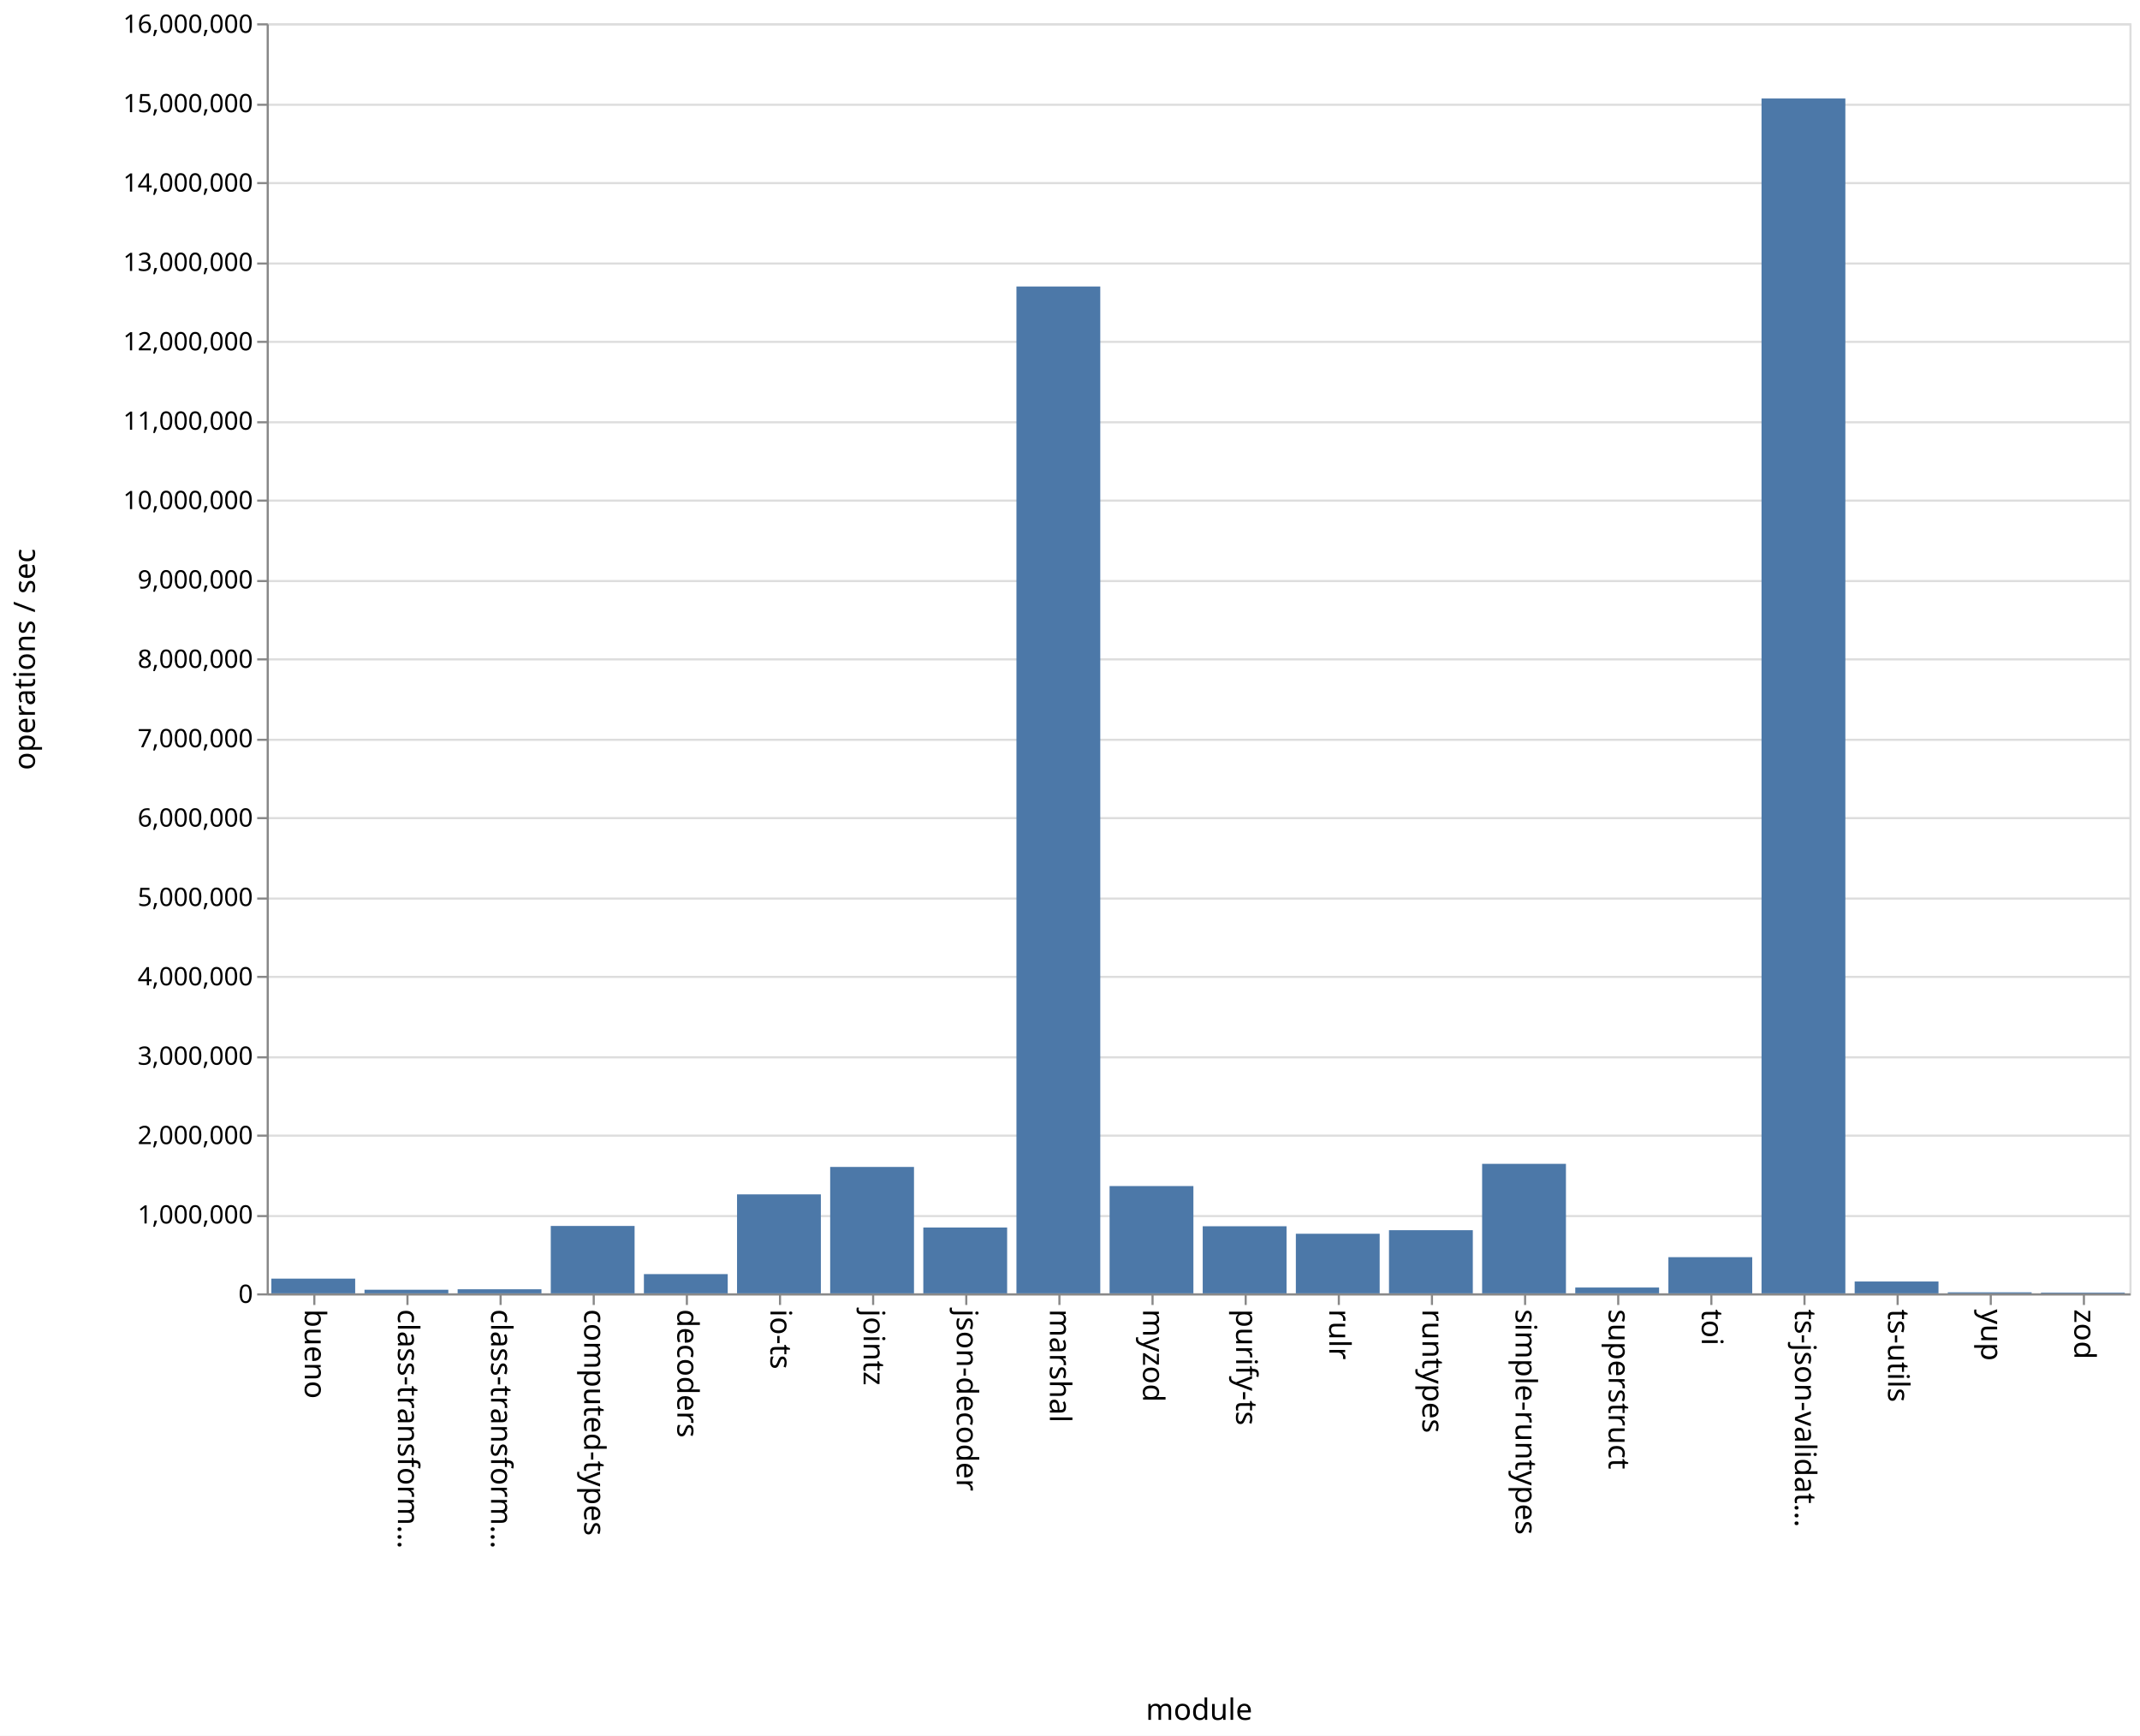
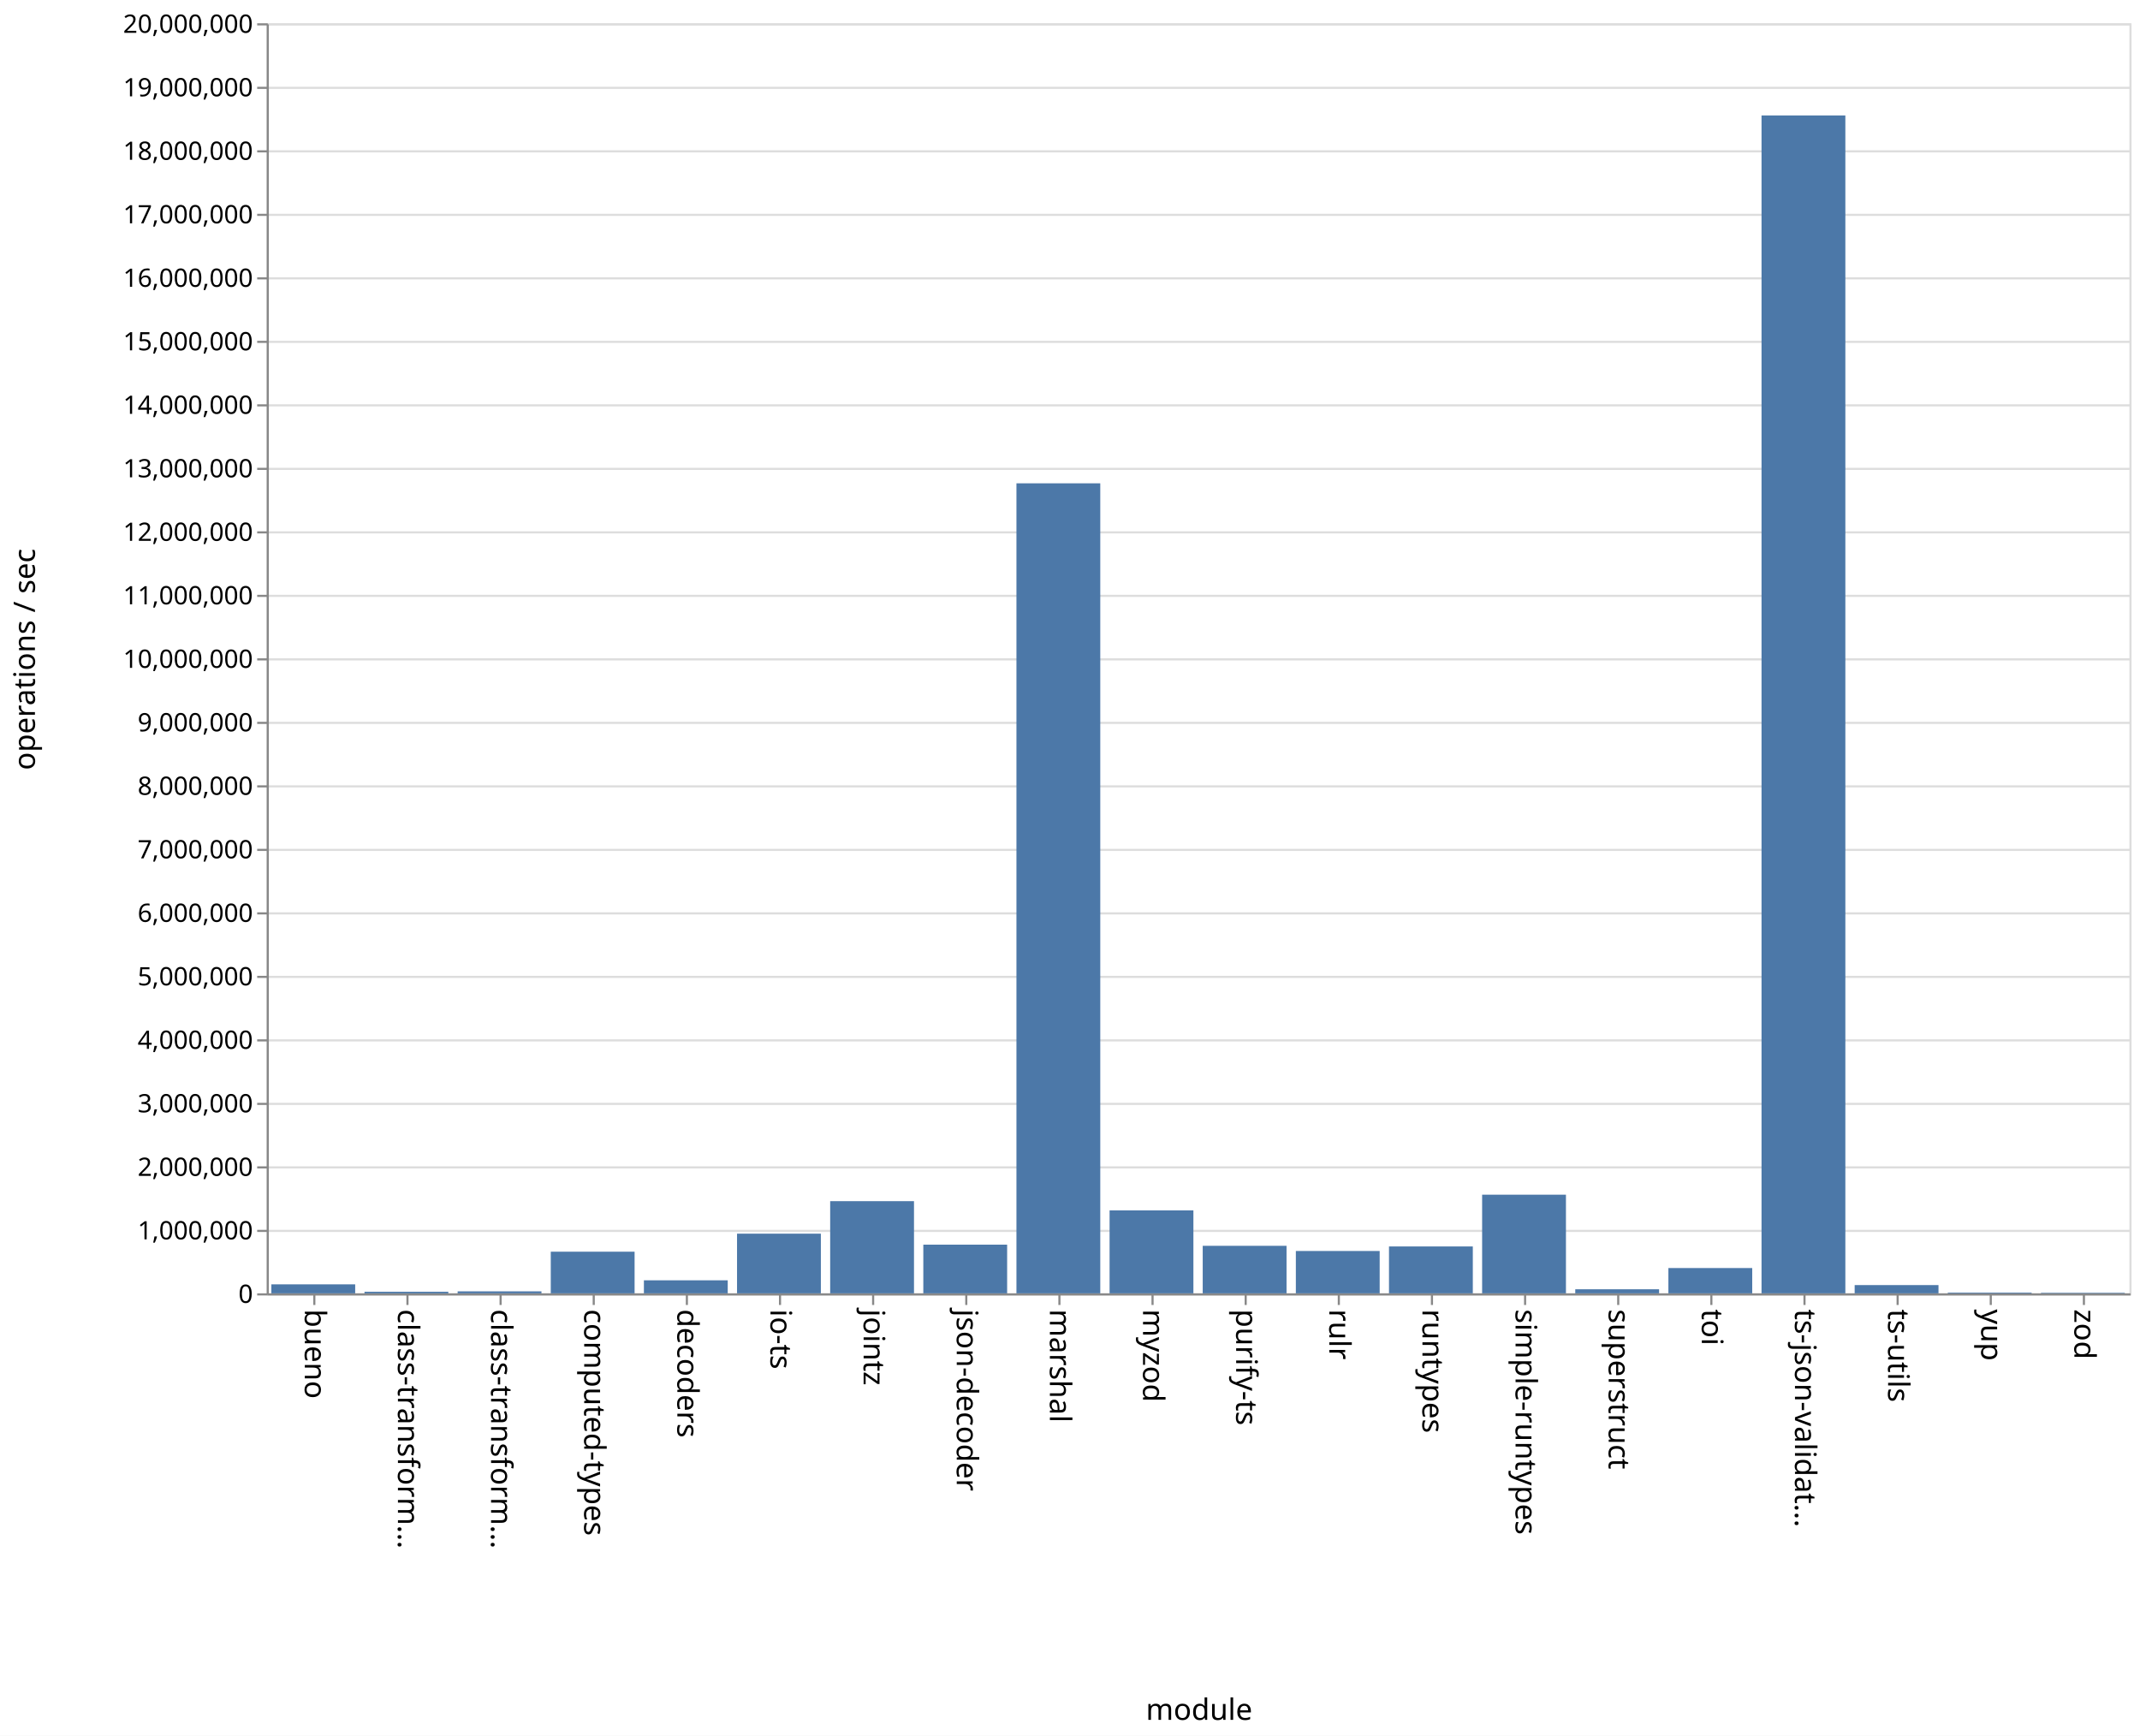
<svg xmlns="http://www.w3.org/2000/svg" class="marks" width="1011" height="820">
  <path fill="#fff" d="M0 0h1011v820H0z" />
  <g class="mark-group role-frame root" aria-roledescription="group mark container" fill="none" stroke-miterlimit="10">
    <path class="background" aria-hidden="true" d="M126.5 11.5h880v600h-880z" stroke="#ddd" />
    <g class="mark-group role-axis" aria-hidden="true">
      <path class="background" aria-hidden="true" d="M126.5 11.5z" pointer-events="none" />
      <g class="mark-rule role-axis-grid" pointer-events="none" stroke="#ddd">
-         <path d="M126.5 611.5h880M126.5 574.5h880M126.5 536.5h880M126.5 499.5h880M126.5 461.5h880M126.5 424.5h880M126.5 386.5h880M126.5 349.5h880M126.5 311.5h880M126.5 274.5h880M126.5 236.5h880M126.5 199.5h880M126.5 161.5h880M126.5 124.5h880M126.5 86.5h880M126.5 49.5h880M126.5 11.5h880" />
+         <path d="M126.5 611.5h880M126.5 581.5h880M126.5 551.5h880M126.5 521.5h880M126.5 491.5h880M126.5 461.5h880M126.5 431.5h880M126.5 401.5h880M126.5 371.5h880M126.5 341.5h880M126.5 311.5h880M126.5 281.5h880M126.5 251.5h880M126.5 221.5h880M126.5 191.5h880M126.5 161.5h880M126.5 131.5h880M126.5 101.5h880M126.5 71.5h880M126.5 41.5h880M126.5 11.5h880" />
      </g>
    </g>
    <g class="mark-group role-axis" aria-roledescription="axis" aria-label="X-axis titled 'module' for a discrete scale with 20 values: bueno, class-transformer-validator-async, class-transformer-validator-sync, computed-types, decoders, ending with zod">
      <path class="background" aria-hidden="true" d="M126.5 611.5z" pointer-events="none" />
      <g class="mark-rule role-axis-tick" pointer-events="none" stroke="#888">
        <path d="M148.5 611.5v5M192.5 611.5v5M236.5 611.5v5M280.5 611.5v5M324.5 611.5v5M368.5 611.5v5M412.5 611.5v5M456.5 611.5v5M500.5 611.5v5M544.5 611.5v5M588.5 611.5v5M632.5 611.5v5M676.5 611.5v5M720.5 611.5v5M764.5 611.5v5M808.5 611.5v5M852.5 611.5v5M896.5 611.5v5M940.5 611.5v5M984.5 611.5v5" />
      </g>
      <g class="mark-text role-axis-label" pointer-events="none" font-family="sans-serif" font-size="14" fill="#000">
        <text transform="rotate(90 -237.25 381.25)">
                    bueno
                </text>
        <text transform="rotate(90 -215.25 403.25)">
                    class-transform…
                </text>
        <text transform="rotate(90 -193.25 425.25)">
                    class-transform…
                </text>
        <text transform="rotate(90 -171.25 447.25)">
                    computed-types
                </text>
        <text transform="rotate(90 -149.25 469.25)">
                    decoders
                </text>
        <text transform="rotate(90 -127.25 491.25)">
                    io-ts
                </text>
        <text transform="rotate(90 -105.25 513.25)">
                    jointz
                </text>
        <text transform="rotate(90 -83.25 535.25)">
                    json-decoder
                </text>
        <text transform="rotate(90 -61.25 557.25)">
                    marshal
                </text>
        <text transform="rotate(90 -39.25 579.25)">
                    myzod
                </text>
        <text transform="rotate(90 -17.25 601.25)">
                    purify-ts
                </text>
        <text transform="rotate(90 4.75 623.25)">
                    rulr
                </text>
        <text transform="rotate(90 26.75 645.25)">
                    runtypes
                </text>
        <text transform="rotate(90 48.75 667.25)">
                    simple-runtypes
                </text>
        <text transform="rotate(90 70.75 689.25)">
                    superstruct
                </text>
        <text transform="rotate(90 92.75 711.25)">
                    toi
                </text>
        <text transform="rotate(90 114.75 733.25)">
                    ts-json-validat…
                </text>
        <text transform="rotate(90 136.75 755.25)">
                    ts-utils
                </text>
        <text transform="rotate(90 158.75 777.25)">
                    yup
                </text>
        <text transform="rotate(90 180.75 799.25)">
                    zod
                </text>
      </g>
      <path stroke="#888" d="M126.5 611.5h880" pointer-events="none" />
      <text text-anchor="middle" transform="translate(566.5 812.5)" font-family="sans-serif" font-size="14" fill="#000" pointer-events="none">
                module
            </text>
    </g>
-     <g class="mark-group role-axis" aria-roledescription="axis" aria-label="Y-axis titled 'operations / sec' for a linear scale with values from 0 to 16,000,000">
+     <g class="mark-group role-axis" aria-roledescription="axis" aria-label="Y-axis titled 'operations / sec' for a linear scale with values from 0 to 20,000,000">
      <path class="background" aria-hidden="true" d="M126.5 11.5z" pointer-events="none" />
      <g class="mark-rule role-axis-tick" pointer-events="none" stroke="#888">
-         <path d="M126.5 611.5h-5M126.5 574.5h-5M126.5 536.5h-5M126.5 499.5h-5M126.5 461.5h-5M126.5 424.5h-5M126.5 386.5h-5M126.5 349.5h-5M126.5 311.5h-5M126.5 274.5h-5M126.5 236.5h-5M126.5 199.5h-5M126.5 161.5h-5M126.5 124.5h-5M126.5 86.5h-5M126.5 49.5h-5M126.5 11.5h-5" />
+         <path d="M126.5 611.5h-5M126.5 581.5h-5M126.5 551.5h-5M126.5 521.5h-5M126.5 491.5h-5M126.5 461.5h-5M126.5 431.5h-5M126.5 401.5h-5M126.5 371.5h-5M126.5 341.5h-5M126.5 311.5h-5M126.5 281.5h-5M126.5 251.5h-5M126.5 221.5h-5M126.5 191.5h-5M126.5 161.5h-5M126.5 131.5h-5M126.5 101.5h-5M126.5 71.5h-5M126.5 41.5h-5M126.5 11.5h-5" />
      </g>
      <g class="mark-text role-axis-label" pointer-events="none" text-anchor="end" font-family="sans-serif" font-size="12" fill="#000">
        <text transform="translate(119.5 615.5)">
                    0
                </text>
-         <text transform="translate(119.5 578)">
+         <text transform="translate(119.5 585.5)">
                    1,000,000
                </text>
-         <text transform="translate(119.5 540.5)">
+         <text transform="translate(119.5 555.5)">
                    2,000,000
                </text>
-         <text transform="translate(119.5 503)">
+         <text transform="translate(119.5 525.5)">
                    3,000,000
                </text>
-         <text transform="translate(119.5 465.5)">
+         <text transform="translate(119.5 495.5)">
                    4,000,000
                </text>
-         <text transform="translate(119.5 428)">
+         <text transform="translate(119.5 465.5)">
                    5,000,000
                </text>
-         <text transform="translate(119.5 390.5)">
+         <text transform="translate(119.5 435.5)">
                    6,000,000
                </text>
-         <text transform="translate(119.5 353)">
+         <text transform="translate(119.5 405.5)">
                    7,000,000
                </text>
-         <text transform="translate(119.5 315.5)">
+         <text transform="translate(119.5 375.5)">
                    8,000,000
                </text>
-         <text transform="translate(119.5 278)">
+         <text transform="translate(119.5 345.5)">
                    9,000,000
                </text>
-         <text transform="translate(119.5 240.5)">
+         <text transform="translate(119.5 315.5)">
                    10,000,000
                </text>
-         <text transform="translate(119.5 203)">
+         <text transform="translate(119.5 285.5)">
                    11,000,000
                </text>
-         <text transform="translate(119.5 165.5)">
+         <text transform="translate(119.5 255.5)">
                    12,000,000
                </text>
-         <text transform="translate(119.5 128)">
+         <text transform="translate(119.5 225.5)">
                    13,000,000
                </text>
-         <text transform="translate(119.5 90.5)">
+         <text transform="translate(119.5 195.5)">
                    14,000,000
                </text>
-         <text transform="translate(119.5 53)">
+         <text transform="translate(119.5 165.5)">
                    15,000,000
                </text>
+         <text transform="translate(119.5 135.5)">
+                     16,000,000
+                 </text>
+         <text transform="translate(119.5 105.5)">
+                     17,000,000
+                 </text>
+         <text transform="translate(119.5 75.5)">
+                     18,000,000
+                 </text>
+         <text transform="translate(119.5 45.5)">
+                     19,000,000
+                 </text>
        <text transform="translate(119.5 15.5)">
-                     16,000,000
+                     20,000,000
                </text>
      </g>
      <path stroke="#888" d="M126.5 611.5v-600" pointer-events="none" />
      <text text-anchor="middle" transform="rotate(-90 164 147.5)" font-family="sans-serif" font-size="14" fill="#000" pointer-events="none">
                operations / sec
            </text>
    </g>
    <g class="mark-rect role-mark marks" aria-roledescription="rect mark container" fill="#4c78a8">
-       <path aria-label="operations / sec: 185369; module: bueno" aria-roledescription="bar" d="M128.2 604.049h39.6V611h-39.6z" />
-       <path aria-label="operations / sec: 45386; module: class-transformer-validator-async" aria-roledescription="bar" d="M172.2 609.298h39.6V611h-39.6z" />
-       <path aria-label="operations / sec: 51180; module: class-transformer-validator-sync" aria-roledescription="bar" d="M216.2 609.08h39.6V611h-39.6z" />
-       <path aria-label="operations / sec: 848927; module: computed-types" aria-roledescription="bar" d="M260.2 579.165h39.6V611h-39.6z" />
-       <path aria-label="operations / sec: 242268; module: decoders" aria-roledescription="bar" d="M304.2 601.915h39.6V611h-39.6z" />
-       <path aria-label="operations / sec: 1246818; module: io-ts" aria-roledescription="bar" d="M348.2 564.244h39.6V611h-39.6z" />
-       <path aria-label="operations / sec: 1592377; module: jointz" aria-roledescription="bar" d="M392.2 551.286h39.6V611h-39.6z" />
-       <path aria-label="operations / sec: 829069; module: json-decoder" aria-roledescription="bar" d="M436.2 579.91h39.6V611h-39.6z" />
-       <path aria-label="operations / sec: 12684041; module: marshal" aria-roledescription="bar" d="M480.2 135.348h39.6V611h-39.6z" />
-       <path aria-label="operations / sec: 1351462; module: myzod" aria-roledescription="bar" d="M524.2 560.32h39.6V611h-39.6z" />
-       <path aria-label="operations / sec: 845168; module: purify-ts" aria-roledescription="bar" d="M568.2 579.306h39.6V611h-39.6z" />
-       <path aria-label="operations / sec: 750682; module: rulr" aria-roledescription="bar" d="M612.2 582.85h39.6V611h-39.6z" />
-       <path aria-label="operations / sec: 795451; module: runtypes" aria-roledescription="bar" d="M656.2 581.17h39.6V611h-39.6z" />
-       <path aria-label="operations / sec: 1631378; module: simple-runtypes" aria-roledescription="bar" d="M700.2 549.823h39.6V611h-39.6z" />
-       <path aria-label="operations / sec: 73236; module: superstruct" aria-roledescription="bar" d="M744.2 608.254h39.6V611h-39.6z" />
-       <path aria-label="operations / sec: 455731; module: toi" aria-roledescription="bar" d="M788.2 593.91h39.6V611h-39.6z" />
-       <path aria-label="operations / sec: 15052545; module: ts-json-validator" aria-roledescription="bar" d="M832.2 46.53h39.6V611h-39.6z" />
-       <path aria-label="operations / sec: 149040; module: ts-utils" aria-roledescription="bar" d="M876.2 605.411h39.6V611h-39.6z" />
-       <path aria-label="operations / sec: 12958; module: yup" aria-roledescription="bar" d="M920.2 610.514h39.6V611h-39.6z" />
-       <path aria-label="operations / sec: 8959; module: zod" aria-roledescription="bar" d="M964.2 610.664h39.6V611h-39.6z" />
+       <path aria-label="operations / sec: 141593; module: bueno" aria-roledescription="bar" d="M128.2 606.752h39.6V611h-39.6z" />
+       <path aria-label="operations / sec: 24943; module: class-transformer-validator-async" aria-roledescription="bar" d="M172.2 610.252h39.6V611h-39.6z" />
+       <path aria-label="operations / sec: 31284; module: class-transformer-validator-sync" aria-roledescription="bar" d="M216.2 610.061h39.6V611h-39.6z" />
+       <path aria-label="operations / sec: 655727; module: computed-types" aria-roledescription="bar" d="M260.2 591.328h39.6V611h-39.6z" />
+       <path aria-label="operations / sec: 205207; module: decoders" aria-roledescription="bar" d="M304.2 604.844h39.6V611h-39.6z" />
+       <path aria-label="operations / sec: 939648; module: io-ts" aria-roledescription="bar" d="M348.2 582.81h39.6V611h-39.6z" />
+       <path aria-label="operations / sec: 1451518; module: jointz" aria-roledescription="bar" d="M392.2 567.454h39.6V611h-39.6z" />
+       <path aria-label="operations / sec: 766563; module: json-decoder" aria-roledescription="bar" d="M436.2 588.003h39.6V611h-39.6z" />
+       <path aria-label="operations / sec: 12755661; module: marshal" aria-roledescription="bar" d="M480.2 228.33h39.6V611h-39.6z" />
+       <path aria-label="operations / sec: 1306154; module: myzod" aria-roledescription="bar" d="M524.2 571.815h39.6V611h-39.6z" />
+       <path aria-label="operations / sec: 748431; module: purify-ts" aria-roledescription="bar" d="M568.2 588.547h39.6V611h-39.6z" />
+       <path aria-label="operations / sec: 666898; module: rulr" aria-roledescription="bar" d="M612.2 590.993h39.6V611h-39.6z" />
+       <path aria-label="operations / sec: 738292; module: runtypes" aria-roledescription="bar" d="M656.2 588.851h39.6V611h-39.6z" />
+       <path aria-label="operations / sec: 1553444; module: simple-runtypes" aria-roledescription="bar" d="M700.2 564.397h39.6V611h-39.6z" />
+       <path aria-label="operations / sec: 63999; module: superstruct" aria-roledescription="bar" d="M744.2 609.08h39.6V611h-39.6z" />
+       <path aria-label="operations / sec: 398446; module: toi" aria-roledescription="bar" d="M788.2 599.047h39.6V611h-39.6z" />
+       <path aria-label="operations / sec: 18548696; module: ts-json-validator" aria-roledescription="bar" d="M832.2 54.54h39.6V611h-39.6z" />
+       <path aria-label="operations / sec: 129962; module: ts-utils" aria-roledescription="bar" d="M876.2 607.101h39.6V611h-39.6z" />
+       <path aria-label="operations / sec: 11524; module: yup" aria-roledescription="bar" d="M920.2 610.654h39.6V611h-39.6z" />
+       <path aria-label="operations / sec: 8579; module: zod" aria-roledescription="bar" d="M964.2 610.743h39.6V611h-39.6z" />
    </g>
  </g>
</svg>
